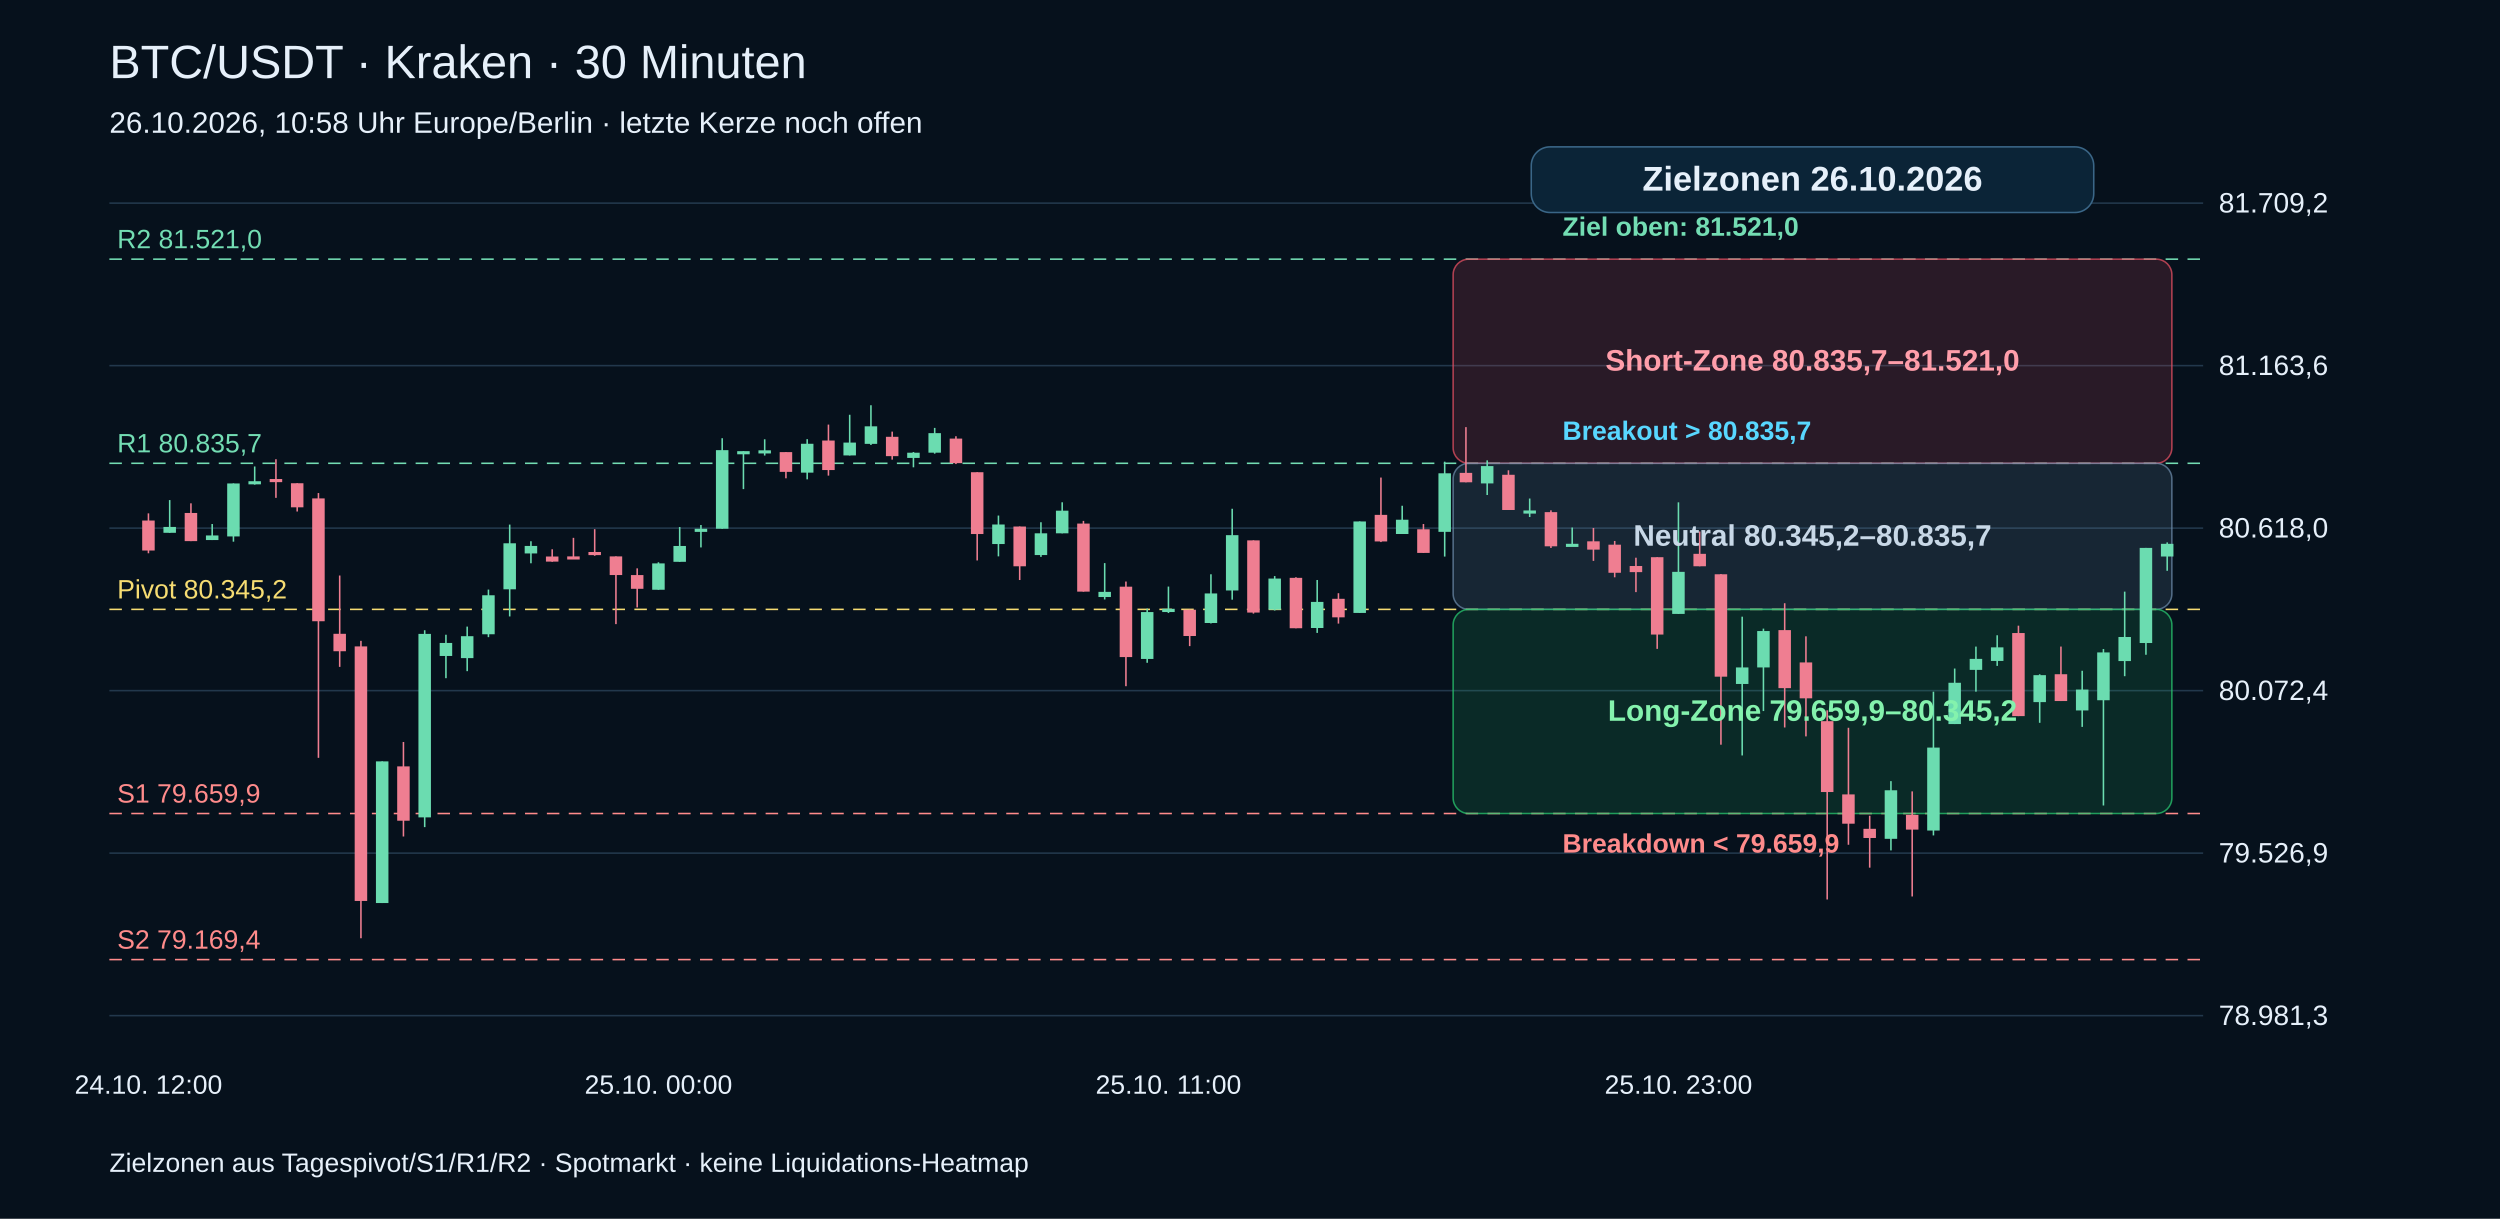
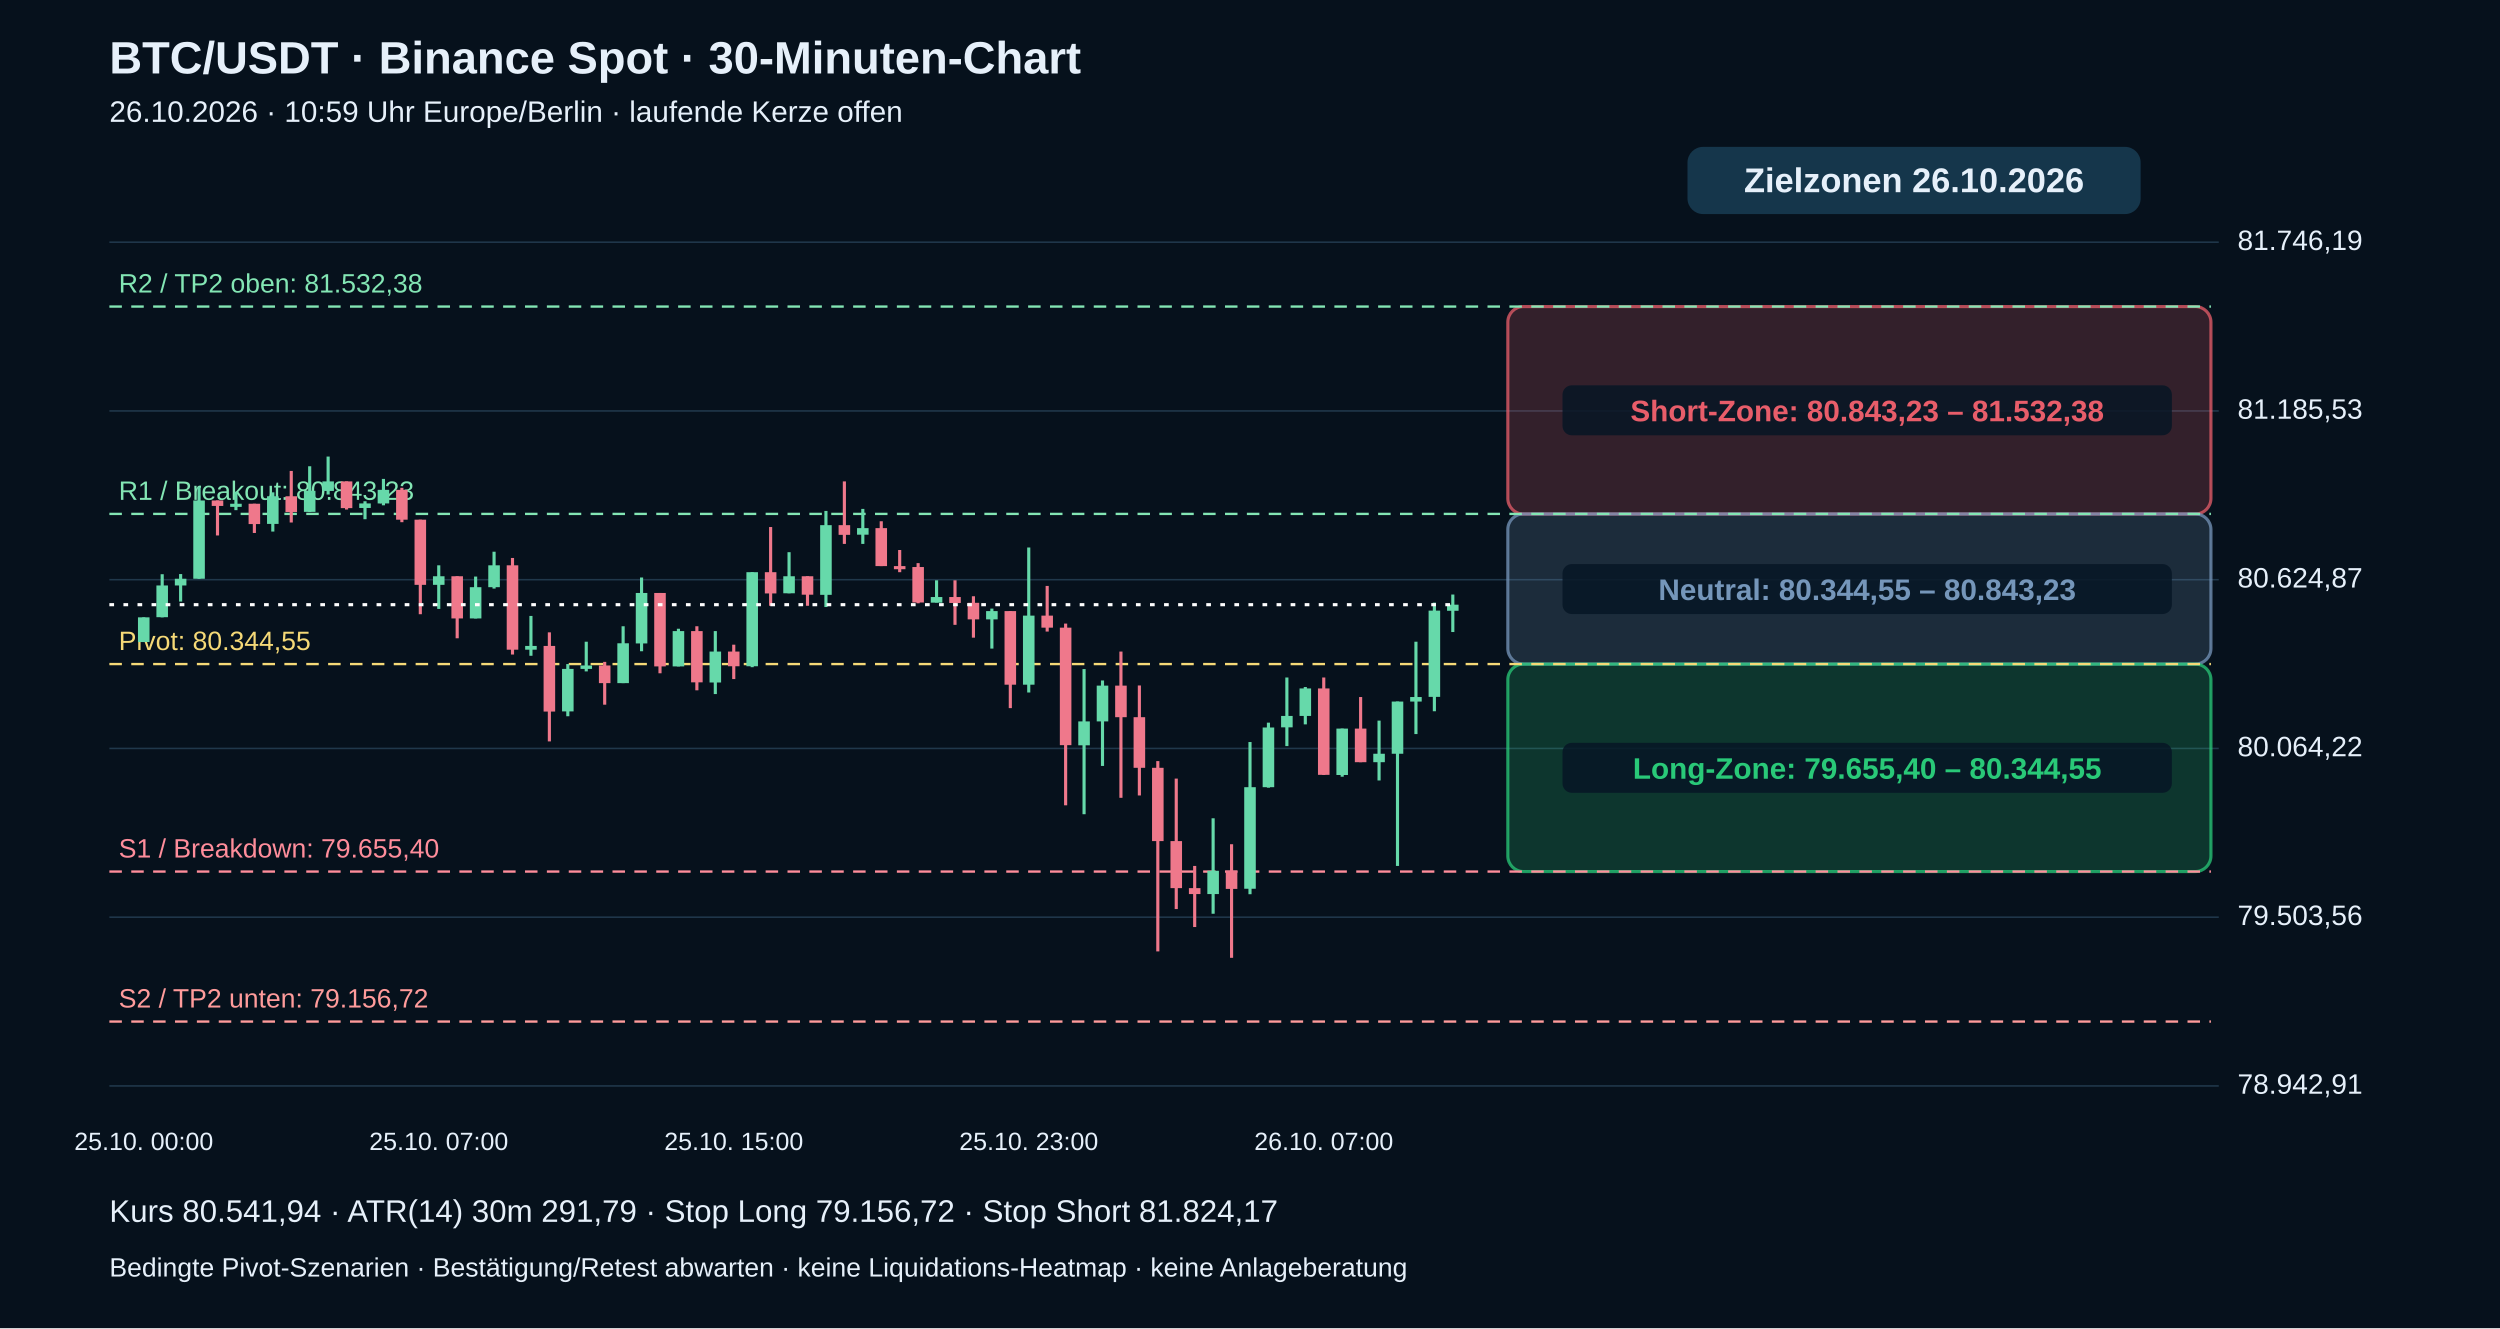
- <svg xmlns="http://www.w3.org/2000/svg" viewBox="0 0 1600 780" role="img" aria-label="BTC 30-Minuten-Kerzen von Kraken">
-   <rect width="1600" height="780" fill="#06111c" />
-   <g font-family="Arial" fill="#e6f0fa">
-     <text x="70" y="50" font-size="30">BTC/USDT · Kraken · 30 Minuten</text>
-     <text x="70" y="85" font-size="19">26.10.2026, 10:58 Uhr Europe/Berlin · letzte Kerze noch offen</text>
-     <path d="M70 650.0 H1410" stroke="#22384c" />
-     <text x="1420" y="656.0" font-size="18">78.981,3</text>
-     <path d="M70 546 H1410" stroke="#22384c" />
-     <text x="1420" y="552" font-size="18">79.526,9</text>
-     <path d="M70 442 H1410" stroke="#22384c" />
-     <text x="1420" y="448" font-size="18">80.072,4</text>
-     <path d="M70 338 H1410" stroke="#22384c" />
-     <text x="1420" y="344" font-size="18">80.618,0</text>
-     <path d="M70 234 H1410" stroke="#22384c" />
-     <text x="1420" y="240" font-size="18">81.163,6</text>
-     <path d="M70 130.0 H1410" stroke="#22384c" />
-     <text x="1420" y="136.0" font-size="18">81.709,2</text>
-     <path d="M70 614.138 H1410" stroke="#ff8b8b" stroke-dasharray="8 6" />
-     <text x="75" y="607.138" fill="#ff8b8b" font-size="17">S2 79.169,4</text>
-     <path d="M70 520.649 H1410" stroke="#ff8b8b" stroke-dasharray="8 6" />
-     <text x="75" y="513.649" fill="#ff8b8b" font-size="17">S1 79.659,9</text>
-     <path d="M70 390.0 H1410" stroke="#f6dc72" stroke-dasharray="8 6" />
-     <text x="75" y="383.0" fill="#f6dc72" font-size="17">Pivot 80.345,2</text>
-     <path d="M70 296.511 H1410" stroke="#73ddb3" stroke-dasharray="8 6" />
-     <text x="75" y="289.511" fill="#73ddb3" font-size="17">R1 80.835,7</text>
-     <path d="M70 165.862 H1410" stroke="#73ddb3" stroke-dasharray="8 6" />
-     <text x="75" y="158.862" fill="#73ddb3" font-size="17">R2 81.521,0</text>
-     <g>
-       <rect x="930" y="165.862" width="460" height="130.649" rx="10" fill="#e44f61" fill-opacity="0.16" stroke="#e44f61" stroke-opacity="0.75" />
-       <rect x="930" y="296.511" width="460" height="93.489" rx="10" fill="#6f8fae" fill-opacity="0.17" stroke="#6f8fae" stroke-opacity="0.7" />
-       <rect x="930" y="390.0" width="460" height="130.649" rx="10" fill="#28c76f" fill-opacity="0.14" stroke="#28c76f" stroke-opacity="0.75" />
-     </g>
-     <path d="M95.0 328.549 V354.092" stroke="#ef7e91" />
-     <rect x="91.0" y="333.143" width="8" height="19.196" fill="#ef7e91" />
-     <text x="95.0" y="700" text-anchor="middle" font-size="17">24.10. 12:00</text>
-     <path d="M108.6 320.047 V340.996" stroke="#6bdcb0" />
-     <rect x="104.6" y="337.241" width="8" height="3.755" fill="#6bdcb0" />
-     <path d="M122.2 322.124 V346.315" stroke="#ef7e91" />
-     <rect x="118.2" y="328.301" width="8" height="18.014" fill="#ef7e91" />
-     <path d="M135.8 335.373 V345.629" stroke="#6bdcb0" />
-     <rect x="131.8" y="342.693" width="8" height="2.936" fill="#6bdcb0" />
-     <path d="M149.4 309.41 V346.677" stroke="#6bdcb0" />
-     <rect x="145.4" y="309.41" width="8" height="33.912" fill="#6bdcb0" />
-     <path d="M163.0 298.544 V310.153" stroke="#6bdcb0" />
-     <rect x="159.0" y="307.98" width="8" height="2" fill="#6bdcb0" />
-     <path d="M176.6 293.912 V318.636" stroke="#ef7e91" />
-     <rect x="172.6" y="306.569" width="8" height="2" fill="#ef7e91" />
-     <path d="M190.2 309.276 V327.367" stroke="#ef7e91" />
-     <rect x="186.2" y="309.276" width="8" height="15.403" fill="#ef7e91" />
-     <path d="M203.8 315.548 V485.014" stroke="#ef7e91" />
-     <rect x="199.8" y="318.979" width="8" height="78.614" fill="#ef7e91" />
-     <path d="M217.4 368.332 V426.797" stroke="#ef7e91" />
-     <rect x="213.4" y="405.638" width="8" height="11.152" fill="#ef7e91" />
-     <path d="M231.0 410.136 V600.476" stroke="#ef7e91" />
-     <rect x="227.0" y="413.701" width="8" height="162.909" fill="#ef7e91" />
-     <path d="M244.6 487.283 V577.944" stroke="#6bdcb0" />
-     <rect x="240.6" y="487.283" width="8" height="90.662" fill="#6bdcb0" />
-     <path d="M258.2 474.873 V535.359" stroke="#ef7e91" />
-     <rect x="254.2" y="490.485" width="8" height="34.77" fill="#ef7e91" />
-     <path d="M271.8 403.35 V529.354" stroke="#6bdcb0" />
-     <rect x="267.8" y="405.695" width="8" height="117.426" fill="#6bdcb0" />
-     <path d="M285.4 406.229 V434.041" stroke="#6bdcb0" />
-     <rect x="281.4" y="411.49" width="8" height="8.33" fill="#6bdcb0" />
-     <path d="M299.0 401.025 V429.542" stroke="#6bdcb0" />
-     <rect x="295.0" y="407.163" width="8" height="14.03" fill="#6bdcb0" />
-     <path d="M312.6 377.33 V407.773" stroke="#6bdcb0" />
-     <rect x="308.6" y="380.971" width="8" height="24.953" fill="#6bdcb0" />
-     <path d="M326.2 335.735 V394.524" stroke="#6bdcb0" />
-     <rect x="322.2" y="347.706" width="8" height="29.452" fill="#6bdcb0" />
-     <path d="M339.8 346.391 V360.497" stroke="#6bdcb0" />
-     <rect x="335.8" y="349.403" width="8" height="4.804" fill="#6bdcb0" />
-     <path d="M353.4 351.538 V359.525" stroke="#ef7e91" />
-     <rect x="349.4" y="356.17" width="8" height="3.26" fill="#ef7e91" />
-     <path d="M367.0 344.218 V356.685" stroke="#ef7e91" />
-     <rect x="363.0" y="356.094" width="8" height="2" fill="#ef7e91" />
-     <path d="M380.6 338.671 V355.694" stroke="#ef7e91" />
-     <rect x="376.6" y="353.273" width="8" height="2" fill="#ef7e91" />
-     <path d="M394.2 356.094 V399.442" stroke="#ef7e91" />
-     <rect x="390.2" y="356.094" width="8" height="11.933" fill="#ef7e91" />
-     <path d="M407.8 363.738 V388.748" stroke="#ef7e91" />
-     <rect x="403.8" y="368.046" width="8" height="8.788" fill="#ef7e91" />
-     <path d="M421.4 359.849 V377.444" stroke="#6bdcb0" />
-     <rect x="417.4" y="360.574" width="8" height="16.87" fill="#6bdcb0" />
-     <text x="421.4" y="700" text-anchor="middle" font-size="17">25.10. 00:00</text>
-     <path d="M435.0 337.298 V359.563" stroke="#6bdcb0" />
-     <rect x="431.0" y="349.422" width="8" height="10.141" fill="#6bdcb0" />
-     <path d="M448.6 336.002 V350.356" stroke="#6bdcb0" />
-     <rect x="444.6" y="338.404" width="8" height="2" fill="#6bdcb0" />
-     <path d="M462.2 280.454 V338.404" stroke="#6bdcb0" />
-     <rect x="458.2" y="288.098" width="8" height="50.287" fill="#6bdcb0" />
-     <path d="M475.8 288.746 V313.032" stroke="#6bdcb0" />
-     <rect x="471.8" y="288.746" width="8" height="2" fill="#6bdcb0" />
-     <path d="M489.4 281.14 V291.548" stroke="#6bdcb0" />
-     <rect x="485.4" y="288.212" width="8" height="2" fill="#6bdcb0" />
-     <path d="M503.0 289.356 V306.112" stroke="#ef7e91" />
-     <rect x="499.0" y="289.356" width="8" height="12.638" fill="#ef7e91" />
-     <path d="M516.6 281.064 V306.779" stroke="#6bdcb0" />
-     <rect x="512.6" y="284.018" width="8" height="18.472" fill="#6bdcb0" />
-     <path d="M530.2 271.742 V304.396" stroke="#ef7e91" />
-     <rect x="526.2" y="281.941" width="8" height="18.891" fill="#ef7e91" />
-     <path d="M543.8 265.451 V291.472" stroke="#6bdcb0" />
-     <rect x="539.8" y="283.256" width="8" height="8.216" fill="#6bdcb0" />
-     <path d="M557.4 259.351 V284.781" stroke="#6bdcb0" />
-     <rect x="553.4" y="272.848" width="8" height="11.228" fill="#6bdcb0" />
-     <path d="M571.0 276.241 V294.16" stroke="#ef7e91" />
-     <rect x="567.0" y="279.558" width="8" height="12.372" fill="#ef7e91" />
-     <path d="M584.6 289.299 V299.078" stroke="#6bdcb0" />
-     <rect x="580.6" y="289.737" width="8" height="3.336" fill="#6bdcb0" />
-     <path d="M598.2 273.858 V290.347" stroke="#6bdcb0" />
-     <rect x="594.2" y="277.213" width="8" height="12.505" fill="#6bdcb0" />
-     <path d="M611.8 279.196 V297" stroke="#ef7e91" />
-     <rect x="607.8" y="280.701" width="8" height="15.708" fill="#ef7e91" />
-     <path d="M625.4 302.223 V358.687" stroke="#ef7e91" />
-     <rect x="621.4" y="302.223" width="8" height="39.555" fill="#ef7e91" />
-     <path d="M639.0 329.959 V356.075" stroke="#6bdcb0" />
-     <rect x="635.0" y="335.678" width="8" height="12.505" fill="#6bdcb0" />
-     <path d="M652.6 336.974 V371.211" stroke="#ef7e91" />
-     <rect x="648.6" y="336.974" width="8" height="25.449" fill="#ef7e91" />
-     <path d="M666.2 334.229 V356.399" stroke="#6bdcb0" />
-     <rect x="662.2" y="341.32" width="8" height="13.916" fill="#6bdcb0" />
-     <path d="M679.8 321.457 V341.32" stroke="#6bdcb0" />
-     <rect x="675.8" y="326.833" width="8" height="14.488" fill="#6bdcb0" />
-     <path d="M693.4 333.371 V378.645" stroke="#ef7e91" />
-     <rect x="689.4" y="335.087" width="8" height="43.558" fill="#ef7e91" />
-     <path d="M707.0 360.383 V383.659" stroke="#6bdcb0" />
-     <rect x="703.0" y="378.798" width="8" height="3.298" fill="#6bdcb0" />
-     <path d="M720.6 372.183 V439.169" stroke="#ef7e91" />
-     <rect x="716.6" y="375.481" width="8" height="45.045" fill="#ef7e91" />
-     <path d="M734.2 389.492 V424.186" stroke="#6bdcb0" />
-     <rect x="730.2" y="391.722" width="8" height="30.005" fill="#6bdcb0" />
-     <path d="M747.8 375.404 V392.332" stroke="#6bdcb0" />
-     <rect x="743.8" y="389.625" width="8" height="2.078" fill="#6bdcb0" />
-     <text x="747.8" y="700" text-anchor="middle" font-size="17">25.10. 11:00</text>
-     <path d="M761.4 390.235 V413.511" stroke="#ef7e91" />
-     <rect x="757.4" y="390.235" width="8" height="16.813" fill="#ef7e91" />
-     <path d="M775.0 367.532 V399.004" stroke="#6bdcb0" />
-     <rect x="771.0" y="379.808" width="8" height="18.91" fill="#6bdcb0" />
-     <path d="M788.6 325.613 V383.792" stroke="#6bdcb0" />
-     <rect x="784.6" y="342.502" width="8" height="35.399" fill="#6bdcb0" />
-     <path d="M802.2 345.838 V392.713" stroke="#ef7e91" />
-     <rect x="798.2" y="345.838" width="8" height="46.208" fill="#ef7e91" />
-     <path d="M815.8 368.675 V390.731" stroke="#6bdcb0" />
-     <rect x="811.8" y="370.277" width="8" height="19.901" fill="#6bdcb0" />
-     <path d="M829.4 369.438 V402.092" stroke="#ef7e91" />
-     <rect x="825.4" y="369.819" width="8" height="32.254" fill="#ef7e91" />
-     <path d="M843.0 371.192 V405.066" stroke="#6bdcb0" />
-     <rect x="839.0" y="385.222" width="8" height="16.699" fill="#6bdcb0" />
-     <path d="M856.6 379.655 V399.099" stroke="#ef7e91" />
-     <rect x="852.6" y="383.239" width="8" height="11.857" fill="#ef7e91" />
-     <path d="M870.2 333.734 V392.275" stroke="#6bdcb0" />
-     <rect x="866.2" y="333.734" width="8" height="58.541" fill="#6bdcb0" />
-     <path d="M883.8 305.635 V346.925" stroke="#ef7e91" />
-     <rect x="879.8" y="329.521" width="8" height="17.004" fill="#ef7e91" />
-     <path d="M897.4 323.688 V341.759" stroke="#6bdcb0" />
-     <rect x="893.4" y="332.628" width="8" height="9.131" fill="#6bdcb0" />
-     <path d="M911.0 335.373 V353.864" stroke="#ef7e91" />
-     <rect x="907.0" y="338.728" width="8" height="15.136" fill="#ef7e91" />
-     <path d="M924.6 295.475 V356.208" stroke="#6bdcb0" />
-     <rect x="920.6" y="302.909" width="8" height="37.477" fill="#6bdcb0" />
-     <path d="M938.2 273.362 V308.666" stroke="#ef7e91" />
-     <rect x="934.2" y="302.643" width="8" height="6.024" fill="#ef7e91" />
-     <path d="M951.8 294.617 V316.806" stroke="#6bdcb0" />
-     <rect x="947.8" y="298.296" width="8" height="11.094" fill="#6bdcb0" />
-     <path d="M965.4 300.984 V326.394" stroke="#ef7e91" />
-     <rect x="961.4" y="303.863" width="8" height="22.532" fill="#ef7e91" />
-     <path d="M979.0 319.055 V330.893" stroke="#6bdcb0" />
-     <rect x="975.0" y="326.699" width="8" height="2" fill="#6bdcb0" />
-     <path d="M992.6 326.604 V350.699" stroke="#ef7e91" />
-     <rect x="988.6" y="327.767" width="8" height="21.865" fill="#ef7e91" />
-     <path d="M1006.2 337.622 V348.698" stroke="#6bdcb0" />
-     <rect x="1002.2" y="348.031" width="8" height="2" fill="#6bdcb0" />
-     <path d="M1019.8 337.908 V358.972" stroke="#ef7e91" />
-     <rect x="1015.8" y="346.448" width="8" height="5.318" fill="#ef7e91" />
-     <path d="M1033.4 346.22 V369.476" stroke="#ef7e91" />
-     <rect x="1029.4" y="348.602" width="8" height="17.976" fill="#ef7e91" />
-     <path d="M1047.0 356.933 V378.95" stroke="#ef7e91" />
-     <rect x="1043.0" y="362.251" width="8" height="3.908" fill="#ef7e91" />
-     <path d="M1060.6 356.609 V415.283" stroke="#ef7e91" />
-     <rect x="1056.6" y="356.609" width="8" height="49.506" fill="#ef7e91" />
-     <path d="M1074.2 321.495 V392.904" stroke="#6bdcb0" />
-     <rect x="1070.2" y="365.987" width="8" height="26.916" fill="#6bdcb0" />
-     <text x="1074.2" y="700" text-anchor="middle" font-size="17">25.10. 23:00</text>
-     <path d="M1087.8 340.158 V362.404" stroke="#ef7e91" />
-     <rect x="1083.8" y="354.455" width="8" height="7.949" fill="#ef7e91" />
-     <path d="M1101.4 367.379 V476.608" stroke="#ef7e91" />
-     <rect x="1097.4" y="367.532" width="8" height="65.537" fill="#ef7e91" />
-     <path d="M1115.0 394.677 V483.489" stroke="#6bdcb0" />
-     <rect x="1111.0" y="427.159" width="8" height="10.58" fill="#6bdcb0" />
-     <path d="M1128.6 402.321 V455.067" stroke="#6bdcb0" />
-     <rect x="1124.6" y="403.865" width="8" height="23.294" fill="#6bdcb0" />
-     <path d="M1142.2 386.06 V465.59" stroke="#ef7e91" />
-     <rect x="1138.2" y="403.274" width="8" height="37.134" fill="#ef7e91" />
-     <path d="M1155.8 407.239 V471.289" stroke="#ef7e91" />
-     <rect x="1151.8" y="423.957" width="8" height="22.97" fill="#ef7e91" />
-     <path d="M1169.4 454.59 V575.676" stroke="#ef7e91" />
-     <rect x="1165.4" y="461.548" width="8" height="45.35" fill="#ef7e91" />
-     <path d="M1183.0 465.78 V540.639" stroke="#ef7e91" />
-     <rect x="1179.0" y="508.423" width="8" height="18.739" fill="#ef7e91" />
-     <path d="M1196.6 522.072 V555.298" stroke="#ef7e91" />
-     <rect x="1192.6" y="530.44" width="8" height="5.871" fill="#ef7e91" />
-     <path d="M1210.2 499.921 V544.261" stroke="#6bdcb0" />
-     <rect x="1206.2" y="505.773" width="8" height="31.072" fill="#6bdcb0" />
-     <path d="M1223.8 506.479 V573.751" stroke="#ef7e91" />
-     <rect x="1219.8" y="521.538" width="8" height="9.417" fill="#ef7e91" />
-     <path d="M1237.4 442.695 V534.672" stroke="#6bdcb0" />
-     <rect x="1233.4" y="478.457" width="8" height="53.089" fill="#6bdcb0" />
-     <path d="M1251.0 427.865 V463.397" stroke="#6bdcb0" />
-     <rect x="1247.0" y="436.977" width="8" height="26.421" fill="#6bdcb0" />
-     <path d="M1264.6 413.816 V442.657" stroke="#6bdcb0" />
-     <rect x="1260.6" y="421.688" width="8" height="7.034" fill="#6bdcb0" />
-     <path d="M1278.2 406.572 V426.168" stroke="#6bdcb0" />
-     <rect x="1274.2" y="414.311" width="8" height="8.693" fill="#6bdcb0" />
-     <path d="M1291.8 400.434 V458.308" stroke="#ef7e91" />
-     <rect x="1287.8" y="405.142" width="8" height="53.166" fill="#ef7e91" />
-     <path d="M1305.4 431.544 V462.597" stroke="#6bdcb0" />
-     <rect x="1301.4" y="432.097" width="8" height="17.252" fill="#6bdcb0" />
-     <path d="M1319.0 413.796 V448.662" stroke="#ef7e91" />
-     <rect x="1315.0" y="431.506" width="8" height="17.156" fill="#ef7e91" />
-     <path d="M1332.6 429.294 V465.208" stroke="#6bdcb0" />
-     <rect x="1328.6" y="441.323" width="8" height="13.363" fill="#6bdcb0" />
-     <path d="M1346.2 415.379 V515.514" stroke="#6bdcb0" />
-     <rect x="1342.2" y="417.552" width="8" height="30.595" fill="#6bdcb0" />
-     <path d="M1359.8 378.645 V432.764" stroke="#6bdcb0" />
-     <rect x="1355.8" y="407.677" width="8" height="15.403" fill="#6bdcb0" />
-     <path d="M1373.4 350.661 V419.058" stroke="#6bdcb0" />
-     <rect x="1369.4" y="350.661" width="8" height="60.867" fill="#6bdcb0" />
-     <path d="M1387.0 347.135 V365.32" stroke="#6bdcb0" />
-     <rect x="1383.0" y="348.05" width="8" height="8.121" fill="#6bdcb0" />
-     <g font-family="Arial" font-weight="700">
-       <rect x="980" y="94" width="360" height="42" rx="12" fill="#0b2437" stroke="#3a6687" />
-       <text x="1160" y="122" text-anchor="middle" font-size="22" fill="#e6f0fa">Zielzonen 26.10.2026</text>
-       <text x="1160" y="237.186" text-anchor="middle" font-size="19" fill="#ff9eaa">Short-Zone 80.835,7–81.521,0</text>
-       <text x="1160" y="349.255" text-anchor="middle" font-size="19" fill="#c8d8e7">Neutral 80.345,2–80.835,7</text>
-       <text x="1160" y="461.324" text-anchor="middle" font-size="19" fill="#84f2ad">Long-Zone 79.659,9–80.345,2</text>
-       <text x="1000" y="281.511" font-size="17" fill="#58d7ff">Breakout &gt; 80.835,7</text>
-       <text x="1000" y="545.649" font-size="17" fill="#ff8b8b">Breakdown &lt; 79.659,9</text>
-       <text x="1000" y="150.862" font-size="17" fill="#73ddb3">Ziel oben: 81.521,0</text>
-     </g>
-     <text x="70" y="750" font-size="17">Zielzonen aus Tagespivot/S1/R1/R2 · Spotmarkt · keine Liquidations-Heatmap</text>
+ <svg xmlns="http://www.w3.org/2000/svg" viewBox="0 0 1600 850" role="img" aria-label="BTC echte 30-Minuten-Kerzen mit Pivot-Zielzonen">
+   <rect width="1600" height="850" fill="#06111c" />
+   <g font-family="Arial,Helvetica,sans-serif" fill="#e6f0fa">
+     <text x="70" y="47" font-size="29" font-weight="bold">BTC/USDT · Binance Spot · 30-Minuten-Chart</text>
+     <text x="70" y="78" font-size="19">26.10.2026 · 10:59 Uhr Europe/Berlin · laufende Kerze offen</text>
+     <path d="M70 695.0 H1420" stroke="#20384b" stroke-width="1" />
+     <text x="1432" y="700.0" font-size="18">78.942,91</text>
+     <path d="M70 587.0 H1420" stroke="#20384b" stroke-width="1" />
+     <text x="1432" y="592.0" font-size="18">79.503,56</text>
+     <path d="M70 479.0 H1420" stroke="#20384b" stroke-width="1" />
+     <text x="1432" y="484.0" font-size="18">80.064,22</text>
+     <path d="M70 371.0 H1420" stroke="#20384b" stroke-width="1" />
+     <text x="1432" y="376.0" font-size="18">80.624,87</text>
+     <path d="M70 263.0 H1420" stroke="#20384b" stroke-width="1" />
+     <text x="1432" y="268.0" font-size="18">81.185,53</text>
+     <path d="M70 155.0 H1420" stroke="#20384b" stroke-width="1" />
+     <text x="1432" y="160.0" font-size="18">81.746,19</text>
+     <rect x="965" y="196.2" width="450" height="132.8" rx="10" fill="#e85d6a" fill-opacity=".20" stroke="#e85d6a" stroke-opacity=".75" stroke-width="2" />
+     <rect x="1000" y="246.6" width="390" height="32" rx="6" fill="#071625" fill-opacity=".85" />
+     <text x="1195" y="269.6" text-anchor="middle" font-size="19" font-weight="bold" fill="#e85d6a">Short-Zone: 80.843,23 – 81.532,38</text>
+     <rect x="965" y="328.9" width="450" height="96.1" rx="10" fill="#7596ba" fill-opacity=".20" stroke="#7596ba" stroke-opacity=".75" stroke-width="2" />
+     <rect x="1000" y="361.0" width="390" height="32" rx="6" fill="#071625" fill-opacity=".85" />
+     <text x="1195" y="384.0" text-anchor="middle" font-size="19" font-weight="bold" fill="#7596ba">Neutral: 80.344,55 – 80.843,23</text>
+     <rect x="965" y="425.0" width="450" height="132.8" rx="10" fill="#29c978" fill-opacity=".20" stroke="#29c978" stroke-opacity=".75" stroke-width="2" />
+     <rect x="1000" y="475.4" width="390" height="32" rx="6" fill="#071625" fill-opacity=".85" />
+     <text x="1195" y="498.4" text-anchor="middle" font-size="19" font-weight="bold" fill="#29c978">Long-Zone: 79.655,40 – 80.344,55</text>
+     <path d="M70 653.8 H1415" stroke="#ff9b9b" stroke-dasharray="8 6" stroke-width="1.5" />
+     <text x="76" y="644.8" fill="#ff9b9b" font-size="17">S2 / TP2 unten: 79.156,72</text>
+     <path d="M70 557.8 H1415" stroke="#ff8d9b" stroke-dasharray="8 6" stroke-width="1.5" />
+     <text x="76" y="548.8" fill="#ff8d9b" font-size="17">S1 / Breakdown: 79.655,40</text>
+     <path d="M70 425.0 H1415" stroke="#f5d977" stroke-dasharray="8 6" stroke-width="1.5" />
+     <text x="76" y="416.0" fill="#f5d977" font-size="17">Pivot: 80.344,55</text>
+     <path d="M70 328.9 H1415" stroke="#83e6b4" stroke-dasharray="8 6" stroke-width="1.5" />
+     <text x="76" y="319.9" fill="#83e6b4" font-size="17">R1 / Breakout: 80.843,23</text>
+     <path d="M70 196.2 H1415" stroke="#83e6b4" stroke-dasharray="8 6" stroke-width="1.5" />
+     <text x="76" y="187.2" fill="#83e6b4" font-size="17">R2 / TP2 oben: 81.532,38</text>
+     <path d="M92.0 395.1 V410.9" stroke="#66d9aa" stroke-width="2" />
+     <rect x="88.3" y="395.1" width="7.4" height="15.8" fill="#66d9aa" />
+     <text x="92.0" y="736" text-anchor="middle" font-size="16">25.10. 00:00</text>
+     <path d="M103.8 367.5 V395.1" stroke="#66d9aa" stroke-width="2" />
+     <rect x="100.1" y="374.7" width="7.4" height="20.3" fill="#66d9aa" />
+     <path d="M115.6 367.4 V385.0" stroke="#66d9aa" stroke-width="2" />
+     <rect x="111.9" y="370.4" width="7.4" height="4.3" fill="#66d9aa" />
+     <path d="M127.4 311.5 V370.4" stroke="#66d9aa" stroke-width="2" />
+     <rect x="123.7" y="320.3" width="7.4" height="50.1" fill="#66d9aa" />
+     <path d="M139.2 320.3 V342.7" stroke="#ef788b" stroke-width="2" />
+     <rect x="135.5" y="320.3" width="7.4" height="3.5" fill="#ef788b" />
+     <path d="M151.0 314.7 V326.5" stroke="#66d9aa" stroke-width="2" />
+     <rect x="147.3" y="322.4" width="7.4" height="2.0" fill="#66d9aa" />
+     <path d="M162.8 322.4 V341.1" stroke="#ef788b" stroke-width="2" />
+     <rect x="159.1" y="322.4" width="7.4" height="13.0" fill="#ef788b" />
+     <path d="M174.6 315.1 V340.2" stroke="#66d9aa" stroke-width="2" />
+     <rect x="170.9" y="317.6" width="7.4" height="17.7" fill="#66d9aa" />
+     <path d="M186.4 301.4 V334.4" stroke="#ef788b" stroke-width="2" />
+     <rect x="182.7" y="317.6" width="7.4" height="10.1" fill="#ef788b" />
+     <path d="M198.2 298.4 V327.7" stroke="#66d9aa" stroke-width="2" />
+     <rect x="194.5" y="314.1" width="7.4" height="13.5" fill="#66d9aa" />
+     <path d="M210.0 292.2 V316.5" stroke="#66d9aa" stroke-width="2" />
+     <rect x="206.3" y="308.1" width="7.4" height="6.1" fill="#66d9aa" />
+     <path d="M221.8 308.1 V326.1" stroke="#ef788b" stroke-width="2" />
+     <rect x="218.1" y="308.1" width="7.4" height="17.1" fill="#ef788b" />
+     <path d="M233.6 320.8 V332.3" stroke="#66d9aa" stroke-width="2" />
+     <rect x="229.9" y="322.2" width="7.4" height="2.9" fill="#66d9aa" />
+     <path d="M245.4 306.5 V323.4" stroke="#66d9aa" stroke-width="2" />
+     <rect x="241.7" y="313.5" width="7.4" height="8.7" fill="#66d9aa" />
+     <path d="M257.2 312.2 V334.2" stroke="#ef788b" stroke-width="2" />
+     <rect x="253.5" y="313.5" width="7.4" height="19.1" fill="#ef788b" />
+     <path d="M269.0 332.6 V393.1" stroke="#ef788b" stroke-width="2" />
+     <rect x="265.3" y="332.6" width="7.4" height="41.7" fill="#ef788b" />
+     <path d="M280.8 361.8 V389.7" stroke="#66d9aa" stroke-width="2" />
+     <rect x="277.1" y="368.8" width="7.4" height="5.5" fill="#66d9aa" />
+     <text x="280.8" y="736" text-anchor="middle" font-size="16">25.10. 07:00</text>
+     <path d="M292.6 368.8 V408.5" stroke="#ef788b" stroke-width="2" />
+     <rect x="288.9" y="368.8" width="7.4" height="27.0" fill="#ef788b" />
+     <path d="M304.4 369.0 V395.8" stroke="#66d9aa" stroke-width="2" />
+     <rect x="300.7" y="375.8" width="7.4" height="20.0" fill="#66d9aa" />
+     <path d="M316.2 353.1 V376.7" stroke="#66d9aa" stroke-width="2" />
+     <rect x="312.5" y="361.8" width="7.4" height="14.0" fill="#66d9aa" />
+     <path d="M328.0 357.1 V418.9" stroke="#ef788b" stroke-width="2" />
+     <rect x="324.3" y="361.8" width="7.4" height="54.0" fill="#ef788b" />
+     <path d="M339.8 394.2 V419.7" stroke="#66d9aa" stroke-width="2" />
+     <rect x="336.1" y="413.4" width="7.4" height="2.4" fill="#66d9aa" />
+     <path d="M351.6 404.7 V474.5" stroke="#ef788b" stroke-width="2" />
+     <rect x="347.9" y="413.4" width="7.4" height="42.0" fill="#ef788b" />
+     <path d="M363.4 425.0 V458.4" stroke="#66d9aa" stroke-width="2" />
+     <rect x="359.7" y="428.1" width="7.4" height="27.2" fill="#66d9aa" />
+     <path d="M375.2 410.7 V429.7" stroke="#66d9aa" stroke-width="2" />
+     <rect x="371.5" y="425.9" width="7.4" height="2.2" fill="#66d9aa" />
+     <path d="M387.0 423.6 V451.0" stroke="#ef788b" stroke-width="2" />
+     <rect x="383.3" y="425.9" width="7.4" height="11.3" fill="#ef788b" />
+     <path d="M398.8 400.8 V437.2" stroke="#66d9aa" stroke-width="2" />
+     <rect x="395.1" y="411.7" width="7.4" height="25.5" fill="#66d9aa" />
+     <path d="M410.6 369.6 V416.8" stroke="#66d9aa" stroke-width="2" />
+     <rect x="406.9" y="379.5" width="7.4" height="32.3" fill="#66d9aa" />
+     <path d="M422.4 379.5 V430.9" stroke="#ef788b" stroke-width="2" />
+     <rect x="418.7" y="379.5" width="7.4" height="47.0" fill="#ef788b" />
+     <path d="M434.2 402.4 V426.5" stroke="#66d9aa" stroke-width="2" />
+     <rect x="430.5" y="403.9" width="7.4" height="22.6" fill="#66d9aa" />
+     <path d="M446.0 400.8 V441.8" stroke="#ef788b" stroke-width="2" />
+     <rect x="442.3" y="403.9" width="7.4" height="32.8" fill="#ef788b" />
+     <path d="M457.8 403.9 V444.2" stroke="#66d9aa" stroke-width="2" />
+     <rect x="454.1" y="417.0" width="7.4" height="19.8" fill="#66d9aa" />
+     <path d="M469.6 412.6 V434.6" stroke="#ef788b" stroke-width="2" />
+     <rect x="465.9" y="417.0" width="7.4" height="9.4" fill="#ef788b" />
+     <text x="469.6" y="736" text-anchor="middle" font-size="16">25.10. 15:00</text>
+     <path d="M481.4 366.2 V427.0" stroke="#66d9aa" stroke-width="2" />
+     <rect x="477.7" y="366.2" width="7.4" height="60.2" fill="#66d9aa" />
+     <path d="M493.2 337.3 V387.7" stroke="#ef788b" stroke-width="2" />
+     <rect x="489.5" y="366.2" width="7.4" height="13.6" fill="#ef788b" />
+     <path d="M505.0 353.4 V379.7" stroke="#66d9aa" stroke-width="2" />
+     <rect x="501.3" y="368.8" width="7.4" height="10.9" fill="#66d9aa" />
+     <path d="M516.8 368.8 V387.7" stroke="#ef788b" stroke-width="2" />
+     <rect x="513.1" y="368.8" width="7.4" height="11.8" fill="#ef788b" />
+     <path d="M528.6 327.0 V388.5" stroke="#66d9aa" stroke-width="2" />
+     <rect x="524.9" y="336.1" width="7.4" height="44.6" fill="#66d9aa" />
+     <path d="M540.4 308.1 V348.1" stroke="#ef788b" stroke-width="2" />
+     <rect x="536.7" y="336.1" width="7.4" height="6.2" fill="#ef788b" />
+     <path d="M552.2 325.7 V348.1" stroke="#66d9aa" stroke-width="2" />
+     <rect x="548.5" y="338.0" width="7.4" height="4.2" fill="#66d9aa" />
+     <path d="M564.0 333.6 V362.3" stroke="#ef788b" stroke-width="2" />
+     <rect x="560.3" y="338.0" width="7.4" height="24.3" fill="#ef788b" />
+     <path d="M575.8 352.0 V366.2" stroke="#ef788b" stroke-width="2" />
+     <rect x="572.1" y="362.3" width="7.4" height="2.0" fill="#ef788b" />
+     <path d="M587.6 360.4 V386.1" stroke="#ef788b" stroke-width="2" />
+     <rect x="583.9" y="362.9" width="7.4" height="22.7" fill="#ef788b" />
+     <path d="M599.4 371.4 V385.6" stroke="#66d9aa" stroke-width="2" />
+     <rect x="595.7" y="382.1" width="7.4" height="3.6" fill="#66d9aa" />
+     <path d="M611.2 371.4 V399.9" stroke="#ef788b" stroke-width="2" />
+     <rect x="607.5" y="382.1" width="7.4" height="3.8" fill="#ef788b" />
+     <path d="M623.0 381.6 V408.1" stroke="#ef788b" stroke-width="2" />
+     <rect x="619.3" y="385.8" width="7.4" height="10.6" fill="#ef788b" />
+     <path d="M634.8 389.5 V415.1" stroke="#66d9aa" stroke-width="2" />
+     <rect x="631.1" y="391.1" width="7.4" height="5.3" fill="#66d9aa" />
+     <path d="M646.6 391.1 V453.2" stroke="#ef788b" stroke-width="2" />
+     <rect x="642.9" y="391.1" width="7.4" height="47.1" fill="#ef788b" />
+     <path d="M658.4 350.4 V443.2" stroke="#66d9aa" stroke-width="2" />
+     <rect x="654.7" y="394.0" width="7.4" height="44.2" fill="#66d9aa" />
+     <text x="658.4" y="736" text-anchor="middle" font-size="16">25.10. 23:00</text>
+     <path d="M670.2 375.0 V404.2" stroke="#ef788b" stroke-width="2" />
+     <rect x="666.5" y="394.0" width="7.4" height="7.7" fill="#ef788b" />
+     <path d="M682.0 399.1 V515.4" stroke="#ef788b" stroke-width="2" />
+     <rect x="678.3" y="401.7" width="7.4" height="75.2" fill="#ef788b" />
+     <path d="M693.8 428.2 V521.1" stroke="#66d9aa" stroke-width="2" />
+     <rect x="690.1" y="461.7" width="7.4" height="15.3" fill="#66d9aa" />
+     <path d="M705.6 435.5 V490.2" stroke="#66d9aa" stroke-width="2" />
+     <rect x="701.9" y="438.8" width="7.4" height="22.9" fill="#66d9aa" />
+     <path d="M717.4 417.0 V510.6" stroke="#ef788b" stroke-width="2" />
+     <rect x="713.7" y="438.8" width="7.4" height="20.2" fill="#ef788b" />
+     <path d="M729.2 438.7 V509.1" stroke="#ef788b" stroke-width="2" />
+     <rect x="725.5" y="459.0" width="7.4" height="32.4" fill="#ef788b" />
+     <path d="M741.0 487.1 V608.9" stroke="#ef788b" stroke-width="2" />
+     <rect x="737.3" y="491.4" width="7.4" height="46.9" fill="#ef788b" />
+     <path d="M752.8 498.3 V581.8" stroke="#ef788b" stroke-width="2" />
+     <rect x="749.1" y="538.3" width="7.4" height="30.1" fill="#ef788b" />
+     <path d="M764.6 554.2 V593.3" stroke="#ef788b" stroke-width="2" />
+     <rect x="760.9" y="568.4" width="7.4" height="3.8" fill="#ef788b" />
+     <path d="M776.4 523.7 V584.8" stroke="#66d9aa" stroke-width="2" />
+     <rect x="772.7" y="557.3" width="7.4" height="14.9" fill="#66d9aa" />
+     <path d="M788.2 540.3 V613.0" stroke="#ef788b" stroke-width="2" />
+     <rect x="784.5" y="557.3" width="7.4" height="11.6" fill="#ef788b" />
+     <path d="M800.0 474.9 V572.3" stroke="#66d9aa" stroke-width="2" />
+     <rect x="796.3" y="503.8" width="7.4" height="65.0" fill="#66d9aa" />
+     <path d="M811.8 462.5 V504.1" stroke="#66d9aa" stroke-width="2" />
+     <rect x="808.1" y="465.6" width="7.4" height="38.2" fill="#66d9aa" />
+     <path d="M823.6 433.6 V477.5" stroke="#66d9aa" stroke-width="2" />
+     <rect x="819.9" y="458.2" width="7.4" height="7.3" fill="#66d9aa" />
+     <path d="M835.4 439.7 V463.6" stroke="#66d9aa" stroke-width="2" />
+     <rect x="831.7" y="440.6" width="7.4" height="17.6" fill="#66d9aa" />
+     <path d="M847.2 433.6 V496.0" stroke="#ef788b" stroke-width="2" />
+     <rect x="843.5" y="440.6" width="7.4" height="55.3" fill="#ef788b" />
+     <text x="847.2" y="736" text-anchor="middle" font-size="16">26.10. 07:00</text>
+     <path d="M859.0 466.3 V497.1" stroke="#66d9aa" stroke-width="2" />
+     <rect x="855.3" y="466.3" width="7.4" height="29.7" fill="#66d9aa" />
+     <path d="M870.8 446.1 V487.8" stroke="#ef788b" stroke-width="2" />
+     <rect x="867.1" y="466.3" width="7.4" height="21.5" fill="#ef788b" />
+     <path d="M882.6 461.2 V499.5" stroke="#66d9aa" stroke-width="2" />
+     <rect x="878.9" y="482.4" width="7.4" height="5.4" fill="#66d9aa" />
+     <path d="M894.4 449.0 V554.2" stroke="#66d9aa" stroke-width="2" />
+     <rect x="890.7" y="449.0" width="7.4" height="33.4" fill="#66d9aa" />
+     <path d="M906.2 410.7 V469.8" stroke="#66d9aa" stroke-width="2" />
+     <rect x="902.5" y="446.1" width="7.4" height="2.9" fill="#66d9aa" />
+     <path d="M918.0 385.7 V455.2" stroke="#66d9aa" stroke-width="2" />
+     <rect x="914.3" y="390.8" width="7.4" height="55.2" fill="#66d9aa" />
+     <path d="M929.8 380.5 V404.5" stroke="#66d9aa" stroke-width="2" />
+     <rect x="926.1" y="387.0" width="7.4" height="3.9" fill="#66d9aa" />
+     <path d="M70 387.0 H930" stroke="#ffffff" stroke-width="2" stroke-dasharray="3 6" />
+     <rect x="1080" y="94" width="290" height="43" rx="10" fill="#15364b" />
+     <text x="1225" y="123" text-anchor="middle" font-size="22" font-weight="bold">Zielzonen 26.10.2026</text>
+     <text x="70" y="782" font-size="20">Kurs 80.541,94 · ATR(14) 30m 291,79 · Stop Long 79.156,72 · Stop Short 81.824,17</text>
+     <text x="70" y="817" font-size="17">Bedingte Pivot-Szenarien · Bestätigung/Retest abwarten · keine Liquidations-Heatmap · keine Anlageberatung</text>
  </g>
</svg>
